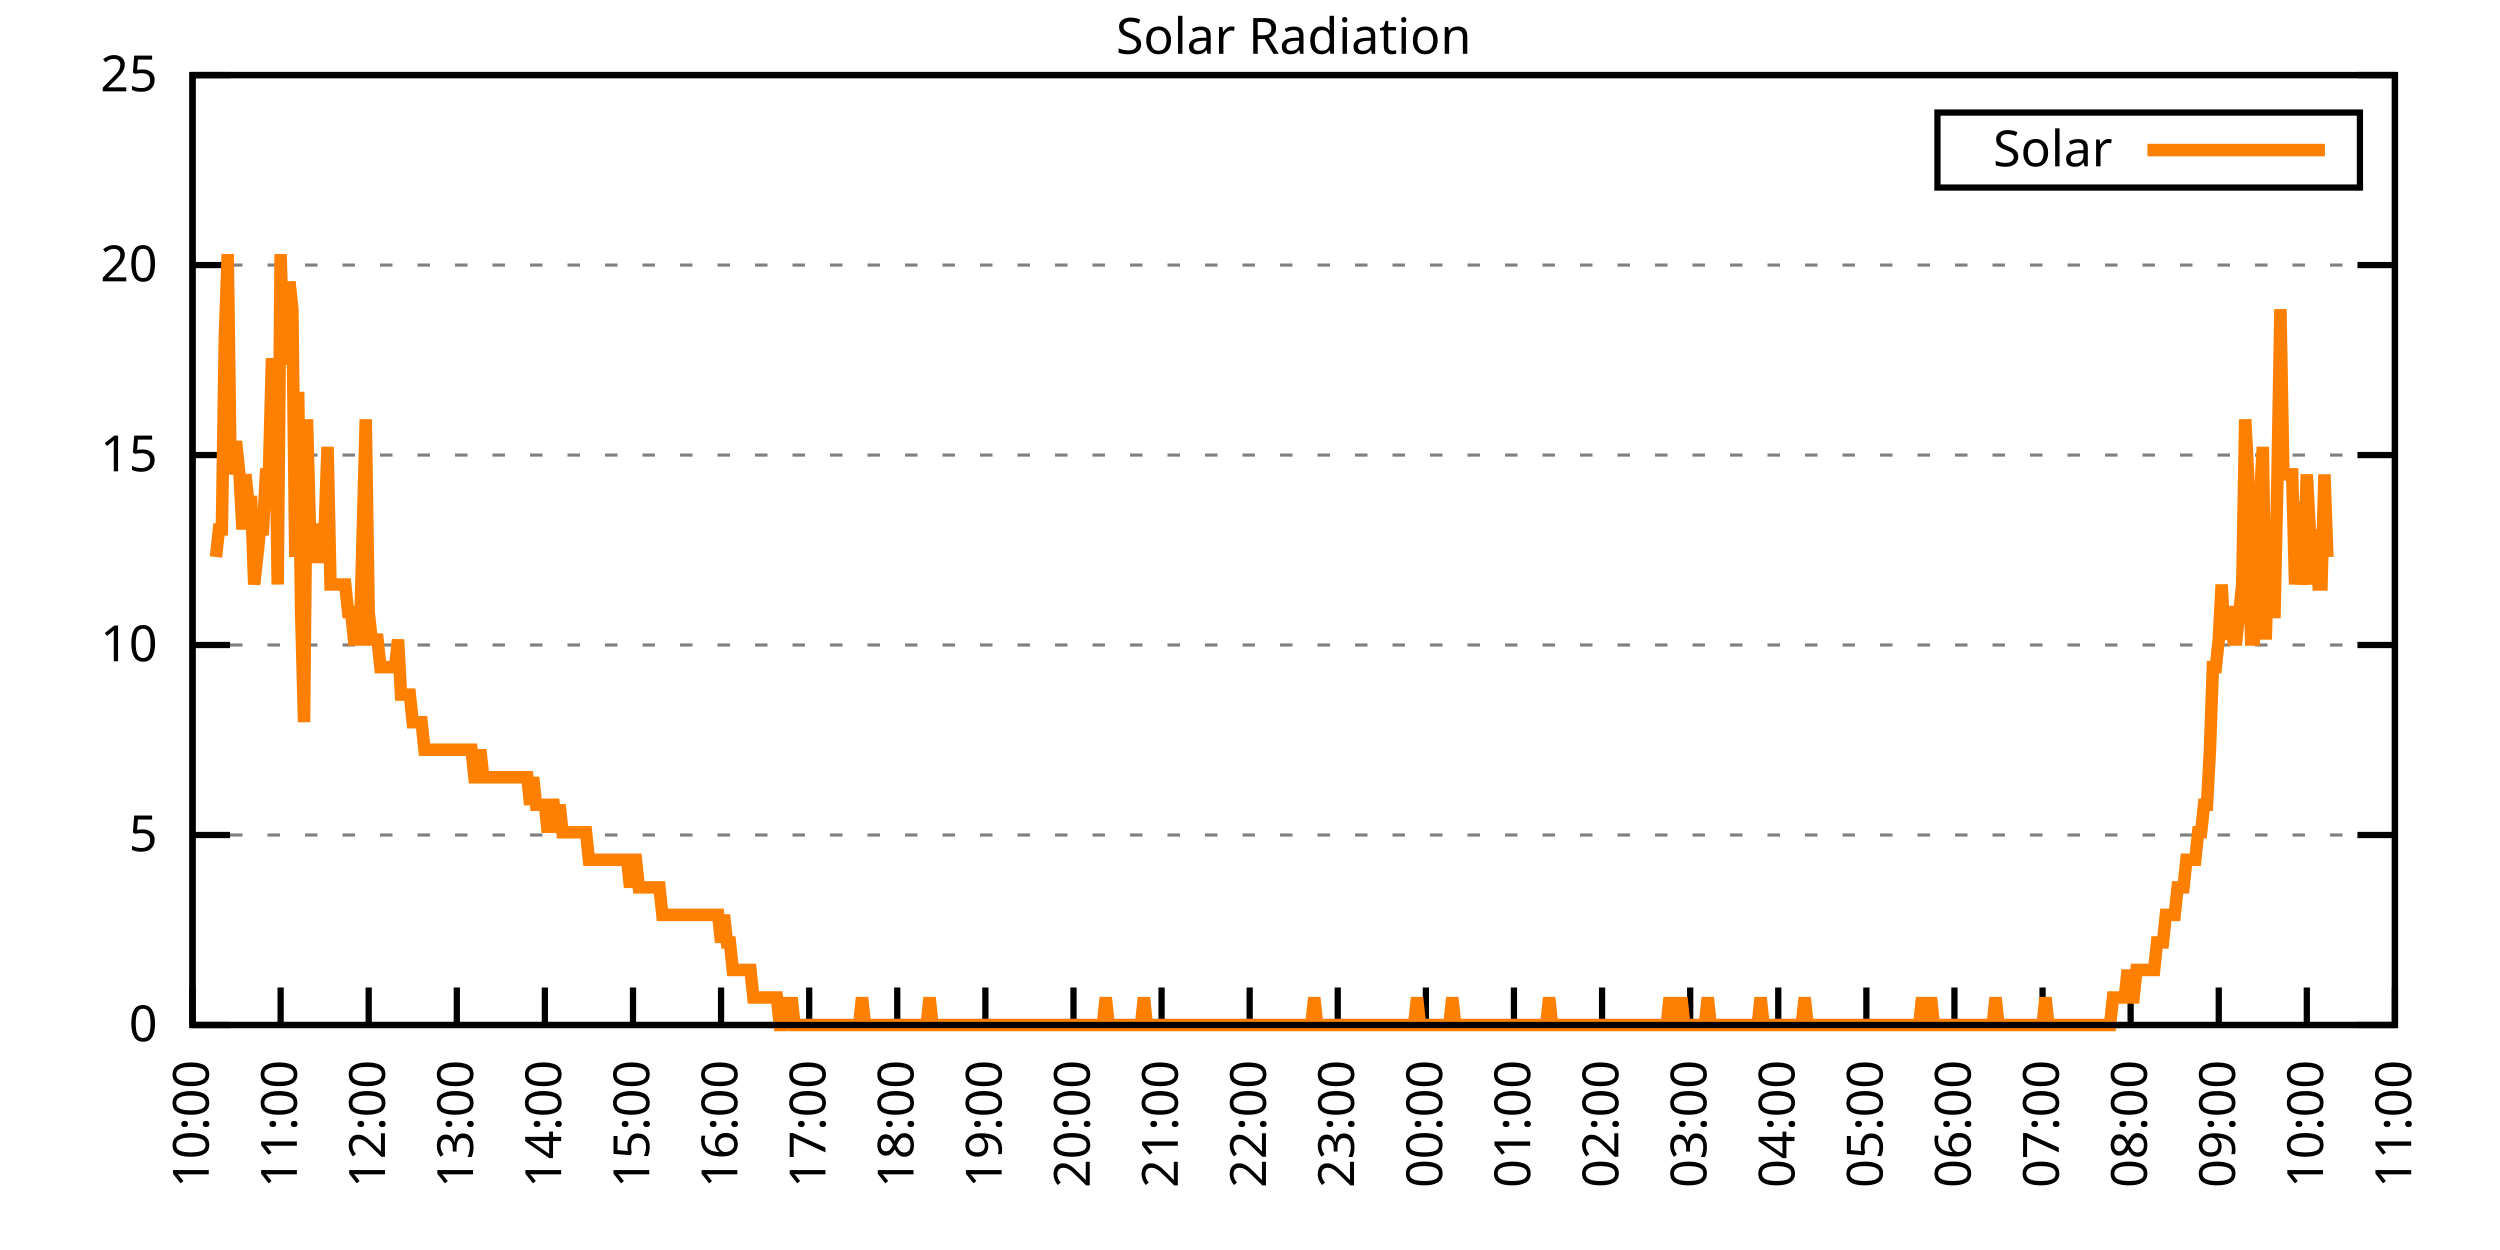
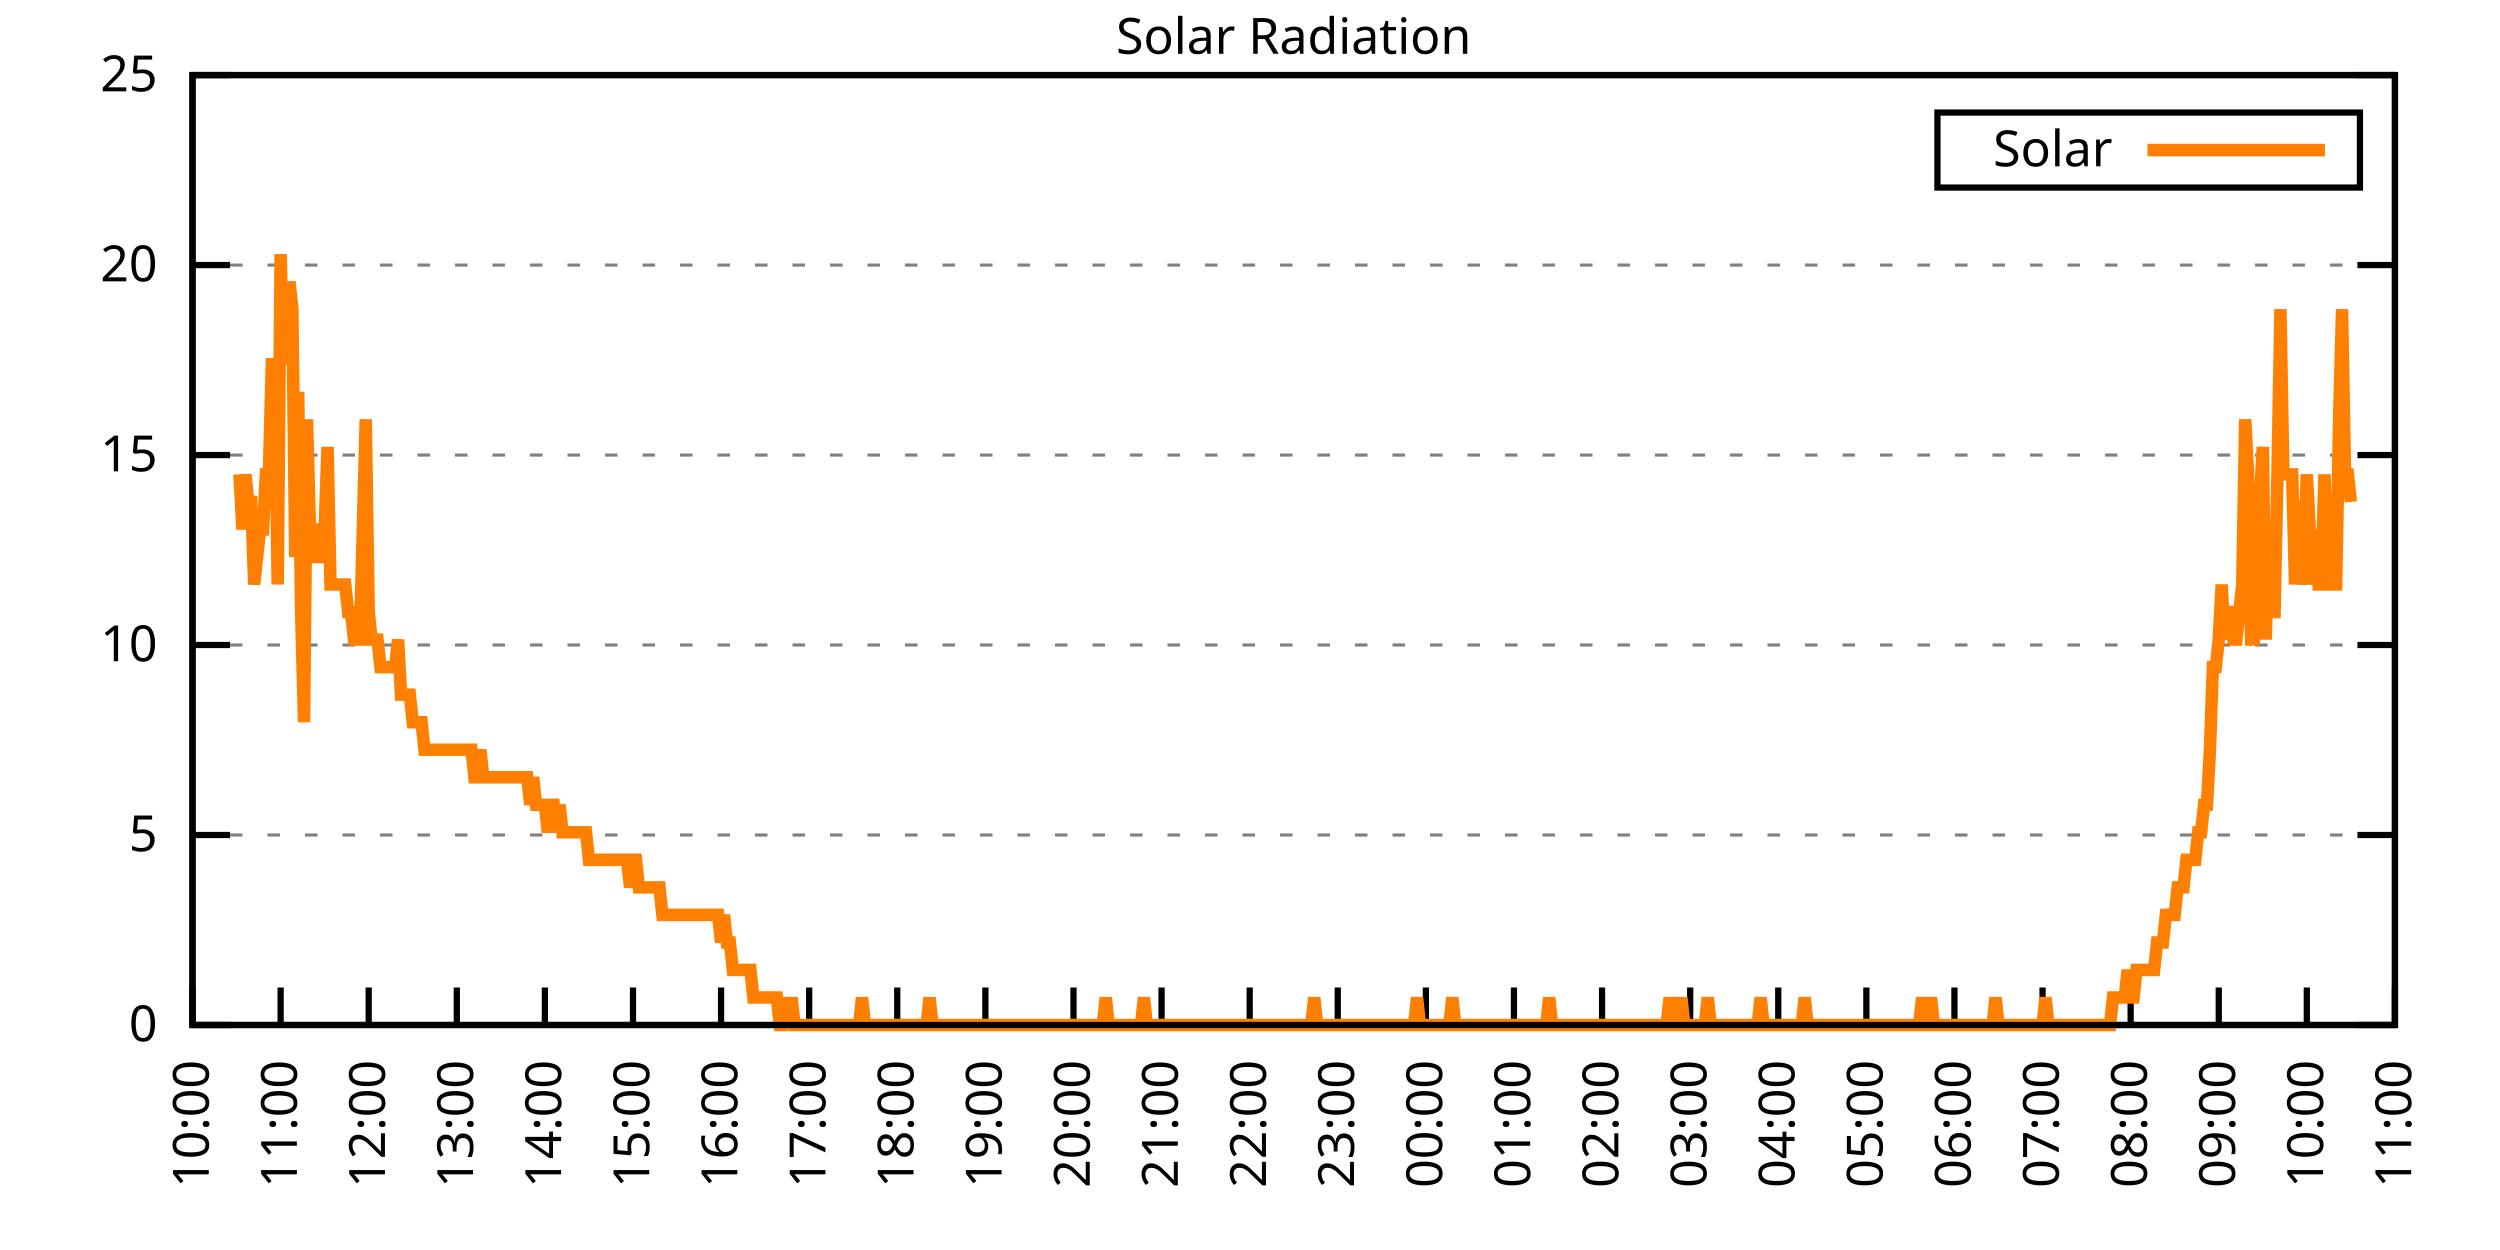
<svg xmlns="http://www.w3.org/2000/svg" xmlns:xlink="http://www.w3.org/1999/xlink" width="400" height="200" viewBox="0 0 400 200">
  <g id="gnuplot_canvas">
    <rect x="0" y="0" width="400" height="200" fill="none" />
    <defs>
      <circle id="gpDot" r="0.5" stroke-width="0.5" stroke="currentColor" />
      <path id="gpPt0" stroke-width="0.333" stroke="currentColor" d="M-1,0 h2 M0,-1 v2" />
      <path id="gpPt1" stroke-width="0.333" stroke="currentColor" d="M-1,-1 L1,1 M1,-1 L-1,1" />
      <path id="gpPt2" stroke-width="0.333" stroke="currentColor" d="M-1,0 L1,0 M0,-1 L0,1 M-1,-1 L1,1 M-1,1 L1,-1" />
      <rect id="gpPt3" stroke-width="0.333" stroke="currentColor" x="-1" y="-1" width="2" height="2" />
      <rect id="gpPt4" stroke-width="0.333" stroke="currentColor" fill="currentColor" x="-1" y="-1" width="2" height="2" />
      <circle id="gpPt5" stroke-width="0.333" stroke="currentColor" cx="0" cy="0" r="1" />
      <use xlink:href="#gpPt5" id="gpPt6" fill="currentColor" stroke="none" />
      <path id="gpPt7" stroke-width="0.333" stroke="currentColor" d="M0,-1.33 L-1.33,0.67 L1.33,0.67 z" />
      <use xlink:href="#gpPt7" id="gpPt8" fill="currentColor" stroke="none" />
      <use xlink:href="#gpPt7" id="gpPt9" stroke="currentColor" transform="rotate(180)" />
      <use xlink:href="#gpPt9" id="gpPt10" fill="currentColor" stroke="none" />
      <use xlink:href="#gpPt3" id="gpPt11" stroke="currentColor" transform="rotate(45)" />
      <use xlink:href="#gpPt11" id="gpPt12" fill="currentColor" stroke="none" />
      <path id="gpPt13" stroke-width="0.333" stroke="currentColor" d="M0,1.330 L1.265,0.411 L0.782,-1.067 L-0.782,-1.076 L-1.265,0.411 z" />
      <use xlink:href="#gpPt13" id="gpPt14" fill="currentColor" stroke="none" />
      <filter id="textbox" filterUnits="objectBoundingBox" x="0" y="0" height="1" width="1">
        <feFlood flood-color="white" flood-opacity="1" result="bgnd" />
        <feComposite in="SourceGraphic" in2="bgnd" operator="atop" />
      </filter>
      <filter id="greybox" filterUnits="objectBoundingBox" x="0" y="0" height="1" width="1">
        <feFlood flood-color="lightgrey" flood-opacity="1" result="grey" />
        <feComposite in="SourceGraphic" in2="grey" operator="atop" />
      </filter>
    </defs>
    <g fill="none" color="white" stroke="currentColor" stroke-width="1.00" stroke-linecap="butt" stroke-linejoin="miter">
</g>
    <g fill="none" color="black" stroke="currentColor" stroke-width="1.00" stroke-linecap="butt" stroke-linejoin="miter">
      <g stroke="none" shape-rendering="crispEdges">
        <polygon fill="rgb(255, 255, 255)" points="30.80,164.00 383.18,164.00 383.18,12.02 30.80,12.02 " />
      </g>
    </g>
    <g fill="none" color="black" stroke="currentColor" stroke-width="1.00" stroke-linecap="butt" stroke-linejoin="miter">
</g>
    <g fill="none" color="black" stroke="black" stroke-width="0.50" stroke-linecap="butt" stroke-linejoin="miter">
</g>
    <g fill="none" color="gray" stroke="currentColor" stroke-width="0.50" stroke-linecap="butt" stroke-linejoin="miter">
      <path stroke="gray" stroke-dasharray="2,4" class="gridline" d="M30.80,164.00 L383.19,164.00  " />
    </g>
    <g fill="none" color="gray" stroke="gray" stroke-width="1.00" stroke-linecap="butt" stroke-linejoin="miter">
</g>
    <g fill="none" color="black" stroke="currentColor" stroke-width="1.00" stroke-linecap="butt" stroke-linejoin="miter">
      <path stroke="black" d="M30.80,164.00 L36.80,164.00 M383.19,164.00 L377.19,164.00  " />
      <g transform="translate(25.20,166.60)" stroke="none" fill="black" font-family="Sans" font-size="8.00" text-anchor="end">
        <text>
          <tspan font-family="Sans"> 0</tspan>
        </text>
      </g>
    </g>
    <g fill="none" color="black" stroke="currentColor" stroke-width="1.00" stroke-linecap="butt" stroke-linejoin="miter">
</g>
    <g fill="none" color="black" stroke="black" stroke-width="0.50" stroke-linecap="butt" stroke-linejoin="miter">
</g>
    <g fill="none" color="gray" stroke="currentColor" stroke-width="0.50" stroke-linecap="butt" stroke-linejoin="miter">
      <path stroke="gray" stroke-dasharray="2,4" class="gridline" d="M30.80,133.60 L383.19,133.60  " />
    </g>
    <g fill="none" color="gray" stroke="gray" stroke-width="1.00" stroke-linecap="butt" stroke-linejoin="miter">
</g>
    <g fill="none" color="black" stroke="currentColor" stroke-width="1.00" stroke-linecap="butt" stroke-linejoin="miter">
      <path stroke="black" d="M30.80,133.60 L36.80,133.60 M383.19,133.60 L377.19,133.60  " />
      <g transform="translate(25.20,136.20)" stroke="none" fill="black" font-family="Sans" font-size="8.00" text-anchor="end">
        <text>
          <tspan font-family="Sans"> 5</tspan>
        </text>
      </g>
    </g>
    <g fill="none" color="black" stroke="currentColor" stroke-width="1.00" stroke-linecap="butt" stroke-linejoin="miter">
</g>
    <g fill="none" color="black" stroke="black" stroke-width="0.50" stroke-linecap="butt" stroke-linejoin="miter">
</g>
    <g fill="none" color="gray" stroke="currentColor" stroke-width="0.50" stroke-linecap="butt" stroke-linejoin="miter">
      <path stroke="gray" stroke-dasharray="2,4" class="gridline" d="M30.80,103.20 L383.19,103.20  " />
    </g>
    <g fill="none" color="gray" stroke="gray" stroke-width="1.00" stroke-linecap="butt" stroke-linejoin="miter">
</g>
    <g fill="none" color="black" stroke="currentColor" stroke-width="1.00" stroke-linecap="butt" stroke-linejoin="miter">
      <path stroke="black" d="M30.80,103.20 L36.80,103.20 M383.19,103.20 L377.19,103.20  " />
      <g transform="translate(25.20,105.80)" stroke="none" fill="black" font-family="Sans" font-size="8.00" text-anchor="end">
        <text>
          <tspan font-family="Sans"> 10</tspan>
        </text>
      </g>
    </g>
    <g fill="none" color="black" stroke="currentColor" stroke-width="1.00" stroke-linecap="butt" stroke-linejoin="miter">
</g>
    <g fill="none" color="black" stroke="black" stroke-width="0.50" stroke-linecap="butt" stroke-linejoin="miter">
</g>
    <g fill="none" color="gray" stroke="currentColor" stroke-width="0.50" stroke-linecap="butt" stroke-linejoin="miter">
      <path stroke="gray" stroke-dasharray="2,4" class="gridline" d="M30.80,72.81 L383.19,72.81  " />
    </g>
    <g fill="none" color="gray" stroke="gray" stroke-width="1.00" stroke-linecap="butt" stroke-linejoin="miter">
</g>
    <g fill="none" color="black" stroke="currentColor" stroke-width="1.00" stroke-linecap="butt" stroke-linejoin="miter">
      <path stroke="black" d="M30.80,72.81 L36.80,72.81 M383.19,72.81 L377.19,72.81  " />
      <g transform="translate(25.20,75.41)" stroke="none" fill="black" font-family="Sans" font-size="8.00" text-anchor="end">
        <text>
          <tspan font-family="Sans"> 15</tspan>
        </text>
      </g>
    </g>
    <g fill="none" color="black" stroke="currentColor" stroke-width="1.00" stroke-linecap="butt" stroke-linejoin="miter">
</g>
    <g fill="none" color="black" stroke="black" stroke-width="0.50" stroke-linecap="butt" stroke-linejoin="miter">
</g>
    <g fill="none" color="gray" stroke="currentColor" stroke-width="0.50" stroke-linecap="butt" stroke-linejoin="miter">
      <path stroke="gray" stroke-dasharray="2,4" class="gridline" d="M30.80,42.41 L383.19,42.41  " />
    </g>
    <g fill="none" color="gray" stroke="gray" stroke-width="1.00" stroke-linecap="butt" stroke-linejoin="miter">
</g>
    <g fill="none" color="black" stroke="currentColor" stroke-width="1.00" stroke-linecap="butt" stroke-linejoin="miter">
      <path stroke="black" d="M30.80,42.41 L36.80,42.41 M383.19,42.41 L377.19,42.41  " />
      <g transform="translate(25.20,45.01)" stroke="none" fill="black" font-family="Sans" font-size="8.00" text-anchor="end">
        <text>
          <tspan font-family="Sans"> 20</tspan>
        </text>
      </g>
    </g>
    <g fill="none" color="black" stroke="currentColor" stroke-width="1.00" stroke-linecap="butt" stroke-linejoin="miter">
</g>
    <g fill="none" color="black" stroke="black" stroke-width="0.50" stroke-linecap="butt" stroke-linejoin="miter">
</g>
    <g fill="none" color="gray" stroke="currentColor" stroke-width="0.50" stroke-linecap="butt" stroke-linejoin="miter">
      <path stroke="gray" stroke-dasharray="2,4" class="gridline" d="M30.80,12.01 L383.19,12.01  " />
    </g>
    <g fill="none" color="gray" stroke="gray" stroke-width="1.00" stroke-linecap="butt" stroke-linejoin="miter">
</g>
    <g fill="none" color="black" stroke="currentColor" stroke-width="1.00" stroke-linecap="butt" stroke-linejoin="miter">
      <path stroke="black" d="M30.80,12.01 L36.80,12.01 M383.19,12.01 L377.19,12.01  " />
      <g transform="translate(25.20,14.61)" stroke="none" fill="black" font-family="Sans" font-size="8.00" text-anchor="end">
        <text>
          <tspan font-family="Sans"> 25</tspan>
        </text>
      </g>
    </g>
    <g fill="none" color="black" stroke="currentColor" stroke-width="1.00" stroke-linecap="butt" stroke-linejoin="miter">
      <path stroke="black" d="M30.80,164.00 L30.80,158.00  " />
      <g transform="translate(33.40,169.60) rotate(270.00)" stroke="none" fill="black" font-family="Sans" font-size="8.00" text-anchor="end">
        <text>
          <tspan font-family="Sans">10:00</tspan>
        </text>
      </g>
    </g>
    <g fill="none" color="black" stroke="currentColor" stroke-width="1.00" stroke-linecap="butt" stroke-linejoin="miter">
      <path stroke="black" d="M44.90,164.00 L44.90,158.00  " />
      <g transform="translate(47.50,169.60) rotate(270.00)" stroke="none" fill="black" font-family="Sans" font-size="8.00" text-anchor="end">
        <text>
          <tspan font-family="Sans">11:00</tspan>
        </text>
      </g>
    </g>
    <g fill="none" color="black" stroke="currentColor" stroke-width="1.00" stroke-linecap="butt" stroke-linejoin="miter">
      <path stroke="black" d="M58.99,164.00 L58.99,158.00  " />
      <g transform="translate(61.59,169.60) rotate(270.00)" stroke="none" fill="black" font-family="Sans" font-size="8.00" text-anchor="end">
        <text>
          <tspan font-family="Sans">12:00</tspan>
        </text>
      </g>
    </g>
    <g fill="none" color="black" stroke="currentColor" stroke-width="1.00" stroke-linecap="butt" stroke-linejoin="miter">
      <path stroke="black" d="M73.09,164.00 L73.09,158.00  " />
      <g transform="translate(75.69,169.60) rotate(270.00)" stroke="none" fill="black" font-family="Sans" font-size="8.00" text-anchor="end">
        <text>
          <tspan font-family="Sans">13:00</tspan>
        </text>
      </g>
    </g>
    <g fill="none" color="black" stroke="currentColor" stroke-width="1.00" stroke-linecap="butt" stroke-linejoin="miter">
      <path stroke="black" d="M87.18,164.00 L87.18,158.00  " />
      <g transform="translate(89.78,169.60) rotate(270.00)" stroke="none" fill="black" font-family="Sans" font-size="8.00" text-anchor="end">
        <text>
          <tspan font-family="Sans">14:00</tspan>
        </text>
      </g>
    </g>
    <g fill="none" color="black" stroke="currentColor" stroke-width="1.00" stroke-linecap="butt" stroke-linejoin="miter">
      <path stroke="black" d="M101.28,164.00 L101.28,158.00  " />
      <g transform="translate(103.88,169.60) rotate(270.00)" stroke="none" fill="black" font-family="Sans" font-size="8.00" text-anchor="end">
        <text>
          <tspan font-family="Sans">15:00</tspan>
        </text>
      </g>
    </g>
    <g fill="none" color="black" stroke="currentColor" stroke-width="1.00" stroke-linecap="butt" stroke-linejoin="miter">
      <path stroke="black" d="M115.37,164.00 L115.37,158.00  " />
      <g transform="translate(117.97,169.60) rotate(270.00)" stroke="none" fill="black" font-family="Sans" font-size="8.00" text-anchor="end">
        <text>
          <tspan font-family="Sans">16:00</tspan>
        </text>
      </g>
    </g>
    <g fill="none" color="black" stroke="currentColor" stroke-width="1.00" stroke-linecap="butt" stroke-linejoin="miter">
      <path stroke="black" d="M129.47,164.00 L129.47,158.00  " />
      <g transform="translate(132.07,169.60) rotate(270.00)" stroke="none" fill="black" font-family="Sans" font-size="8.00" text-anchor="end">
        <text>
          <tspan font-family="Sans">17:00</tspan>
        </text>
      </g>
    </g>
    <g fill="none" color="black" stroke="currentColor" stroke-width="1.00" stroke-linecap="butt" stroke-linejoin="miter">
      <path stroke="black" d="M143.56,164.00 L143.56,158.00  " />
      <g transform="translate(146.16,169.60) rotate(270.00)" stroke="none" fill="black" font-family="Sans" font-size="8.00" text-anchor="end">
        <text>
          <tspan font-family="Sans">18:00</tspan>
        </text>
      </g>
    </g>
    <g fill="none" color="black" stroke="currentColor" stroke-width="1.00" stroke-linecap="butt" stroke-linejoin="miter">
      <path stroke="black" d="M157.66,164.00 L157.66,158.00  " />
      <g transform="translate(160.26,169.60) rotate(270.00)" stroke="none" fill="black" font-family="Sans" font-size="8.00" text-anchor="end">
        <text>
          <tspan font-family="Sans">19:00</tspan>
        </text>
      </g>
    </g>
    <g fill="none" color="black" stroke="currentColor" stroke-width="1.00" stroke-linecap="butt" stroke-linejoin="miter">
      <path stroke="black" d="M171.76,164.00 L171.76,158.00  " />
      <g transform="translate(174.36,169.60) rotate(270.00)" stroke="none" fill="black" font-family="Sans" font-size="8.00" text-anchor="end">
        <text>
          <tspan font-family="Sans">20:00</tspan>
        </text>
      </g>
    </g>
    <g fill="none" color="black" stroke="currentColor" stroke-width="1.00" stroke-linecap="butt" stroke-linejoin="miter">
      <path stroke="black" d="M185.85,164.00 L185.85,158.00  " />
      <g transform="translate(188.45,169.60) rotate(270.00)" stroke="none" fill="black" font-family="Sans" font-size="8.00" text-anchor="end">
        <text>
          <tspan font-family="Sans">21:00</tspan>
        </text>
      </g>
    </g>
    <g fill="none" color="black" stroke="currentColor" stroke-width="1.00" stroke-linecap="butt" stroke-linejoin="miter">
      <path stroke="black" d="M199.95,164.00 L199.95,158.00  " />
      <g transform="translate(202.55,169.60) rotate(270.00)" stroke="none" fill="black" font-family="Sans" font-size="8.00" text-anchor="end">
        <text>
          <tspan font-family="Sans">22:00</tspan>
        </text>
      </g>
    </g>
    <g fill="none" color="black" stroke="currentColor" stroke-width="1.00" stroke-linecap="butt" stroke-linejoin="miter">
      <path stroke="black" d="M214.04,164.00 L214.04,158.00  " />
      <g transform="translate(216.64,169.60) rotate(270.00)" stroke="none" fill="black" font-family="Sans" font-size="8.00" text-anchor="end">
        <text>
          <tspan font-family="Sans">23:00</tspan>
        </text>
      </g>
    </g>
    <g fill="none" color="black" stroke="currentColor" stroke-width="1.00" stroke-linecap="butt" stroke-linejoin="miter">
      <path stroke="black" d="M228.14,164.00 L228.14,158.00  " />
      <g transform="translate(230.74,169.60) rotate(270.00)" stroke="none" fill="black" font-family="Sans" font-size="8.00" text-anchor="end">
        <text>
          <tspan font-family="Sans">00:00</tspan>
        </text>
      </g>
    </g>
    <g fill="none" color="black" stroke="currentColor" stroke-width="1.00" stroke-linecap="butt" stroke-linejoin="miter">
      <path stroke="black" d="M242.23,164.00 L242.23,158.00  " />
      <g transform="translate(244.83,169.60) rotate(270.00)" stroke="none" fill="black" font-family="Sans" font-size="8.00" text-anchor="end">
        <text>
          <tspan font-family="Sans">01:00</tspan>
        </text>
      </g>
    </g>
    <g fill="none" color="black" stroke="currentColor" stroke-width="1.00" stroke-linecap="butt" stroke-linejoin="miter">
      <path stroke="black" d="M256.33,164.00 L256.33,158.00  " />
      <g transform="translate(258.93,169.60) rotate(270.00)" stroke="none" fill="black" font-family="Sans" font-size="8.00" text-anchor="end">
        <text>
          <tspan font-family="Sans">02:00</tspan>
        </text>
      </g>
    </g>
    <g fill="none" color="black" stroke="currentColor" stroke-width="1.00" stroke-linecap="butt" stroke-linejoin="miter">
      <path stroke="black" d="M270.43,164.00 L270.43,158.00  " />
      <g transform="translate(273.03,169.60) rotate(270.00)" stroke="none" fill="black" font-family="Sans" font-size="8.00" text-anchor="end">
        <text>
          <tspan font-family="Sans">03:00</tspan>
        </text>
      </g>
    </g>
    <g fill="none" color="black" stroke="currentColor" stroke-width="1.00" stroke-linecap="butt" stroke-linejoin="miter">
      <path stroke="black" d="M284.52,164.00 L284.52,158.00  " />
      <g transform="translate(287.12,169.60) rotate(270.00)" stroke="none" fill="black" font-family="Sans" font-size="8.00" text-anchor="end">
        <text>
          <tspan font-family="Sans">04:00</tspan>
        </text>
      </g>
    </g>
    <g fill="none" color="black" stroke="currentColor" stroke-width="1.00" stroke-linecap="butt" stroke-linejoin="miter">
      <path stroke="black" d="M298.62,164.00 L298.62,158.00  " />
      <g transform="translate(301.22,169.60) rotate(270.00)" stroke="none" fill="black" font-family="Sans" font-size="8.00" text-anchor="end">
        <text>
          <tspan font-family="Sans">05:00</tspan>
        </text>
      </g>
    </g>
    <g fill="none" color="black" stroke="currentColor" stroke-width="1.00" stroke-linecap="butt" stroke-linejoin="miter">
      <path stroke="black" d="M312.71,164.00 L312.71,158.00  " />
      <g transform="translate(315.31,169.60) rotate(270.00)" stroke="none" fill="black" font-family="Sans" font-size="8.00" text-anchor="end">
        <text>
          <tspan font-family="Sans">06:00</tspan>
        </text>
      </g>
    </g>
    <g fill="none" color="black" stroke="currentColor" stroke-width="1.00" stroke-linecap="butt" stroke-linejoin="miter">
      <path stroke="black" d="M326.81,164.00 L326.81,158.00  " />
      <g transform="translate(329.41,169.60) rotate(270.00)" stroke="none" fill="black" font-family="Sans" font-size="8.00" text-anchor="end">
        <text>
          <tspan font-family="Sans">07:00</tspan>
        </text>
      </g>
    </g>
    <g fill="none" color="black" stroke="currentColor" stroke-width="1.00" stroke-linecap="butt" stroke-linejoin="miter">
      <path stroke="black" d="M340.90,164.00 L340.90,158.00  " />
      <g transform="translate(343.50,169.60) rotate(270.00)" stroke="none" fill="black" font-family="Sans" font-size="8.00" text-anchor="end">
        <text>
          <tspan font-family="Sans">08:00</tspan>
        </text>
      </g>
    </g>
    <g fill="none" color="black" stroke="currentColor" stroke-width="1.00" stroke-linecap="butt" stroke-linejoin="miter">
      <path stroke="black" d="M355.00,164.00 L355.00,158.00  " />
      <g transform="translate(357.60,169.60) rotate(270.00)" stroke="none" fill="black" font-family="Sans" font-size="8.00" text-anchor="end">
        <text>
          <tspan font-family="Sans">09:00</tspan>
        </text>
      </g>
    </g>
    <g fill="none" color="black" stroke="currentColor" stroke-width="1.00" stroke-linecap="butt" stroke-linejoin="miter">
      <path stroke="black" d="M369.09,164.00 L369.09,158.00  " />
      <g transform="translate(371.69,169.60) rotate(270.00)" stroke="none" fill="black" font-family="Sans" font-size="8.00" text-anchor="end">
        <text>
          <tspan font-family="Sans">10:00</tspan>
        </text>
      </g>
    </g>
    <g fill="none" color="black" stroke="currentColor" stroke-width="1.00" stroke-linecap="butt" stroke-linejoin="miter">
      <path stroke="black" d="M383.19,164.00 L383.19,158.00  " />
      <g transform="translate(385.79,169.60) rotate(270.00)" stroke="none" fill="black" font-family="Sans" font-size="8.00" text-anchor="end">
        <text>
          <tspan font-family="Sans">11:00</tspan>
        </text>
      </g>
    </g>
    <g fill="none" color="black" stroke="currentColor" stroke-width="1.00" stroke-linecap="butt" stroke-linejoin="miter">
</g>
    <g fill="none" color="black" stroke="currentColor" stroke-width="1.00" stroke-linecap="butt" stroke-linejoin="miter">
      <path stroke="black" d="M30.80,12.01 L30.80,164.00 L383.19,164.00 L383.19,12.01 L30.80,12.01 Z  " />
    </g>
    <g fill="none" color="black" stroke="currentColor" stroke-width="1.00" stroke-linecap="butt" stroke-linejoin="miter">
</g>
    <g fill="none" color="black" stroke="currentColor" stroke-width="1.00" stroke-linecap="butt" stroke-linejoin="miter">
      <path stroke="black" d="M309.99,30.01 L309.99,18.01 L377.59,18.01 L377.59,30.01 L309.99,30.01 Z  " />
    </g>
    <g id="Solar_Radiation_plot_1">
      <g fill="none" color="white" stroke="black" stroke-width="2.00" stroke-linecap="butt" stroke-linejoin="miter">
</g>
      <g fill="none" color="black" stroke="currentColor" stroke-width="2.00" stroke-linecap="butt" stroke-linejoin="miter">
        <g transform="translate(337.99,26.61)" stroke="none" fill="black" font-family="Sans" font-size="8.00" text-anchor="end">
          <text>
            <tspan font-family="Sans">Solar</tspan>
          </text>
        </g>
      </g>
      <g fill="none" color="black" stroke="currentColor" stroke-width="2.00" stroke-linecap="butt" stroke-linejoin="miter">
-         <path stroke="rgb(255, 127,   0)" d="M343.59,24.01 L371.99,24.01 M34.56,89.12 L35.03,84.71 L35.50,84.71 L35.97,53.88 L36.44,40.66 L36.91,75.90   L37.38,71.50 L37.85,71.50 L38.32,75.90 L38.79,84.71 L39.26,75.90 L39.73,80.31 L40.20,80.31 L40.67,93.52   L41.14,89.12 L41.61,84.71 L42.08,84.71 L42.55,75.90 L43.02,75.90 L43.49,58.28 L43.96,58.28 L44.43,93.52   L44.90,40.66 L45.37,58.28 L45.84,53.88 L46.31,45.07 L46.78,49.47 L47.24,89.12 L47.71,62.69 L48.18,97.93   L48.65,115.55 L49.12,67.09 L49.59,84.71 L50.06,84.71 L50.53,89.12 L51.00,89.12 L51.47,84.71 L51.94,84.71   L52.41,71.50 L52.88,93.52 L53.35,93.52 L53.82,93.52 L54.29,93.52 L54.76,93.52 L55.23,93.52 L55.70,97.93   L56.17,97.93 L56.64,102.33 L57.11,102.33 L57.58,102.33 L58.05,84.71 L58.52,67.09 L58.99,97.93 L59.46,102.33   L59.93,102.33 L60.40,102.33 L60.87,106.74 L61.34,106.74 L61.81,106.74 L62.28,106.74 L62.75,106.74 L63.22,106.74   L63.69,102.33 L64.16,111.14 L64.63,111.14 L65.10,111.14 L65.57,111.14 L66.04,115.55 L66.51,115.55 L66.98,115.55   L67.45,115.55 L67.92,119.95 L68.39,119.95 L68.86,119.95 L69.33,119.95 L69.80,119.95 L70.27,119.95 L70.74,119.95   L71.21,119.95 L71.68,119.95 L72.15,119.95 L72.62,119.95 L73.09,119.95 L73.56,119.95 L74.03,119.95 L74.50,119.95   L74.97,119.95 L75.44,119.95 L75.91,124.36 L76.38,124.36 L76.85,119.95 L77.32,124.36 L77.79,124.36 L78.26,124.36   L78.73,124.36 L79.19,124.36 L79.66,124.36 L80.13,124.36 L80.60,124.36 L81.07,124.36 L81.54,124.36 L82.01,124.36   L82.48,124.36 L82.95,124.36 L83.42,124.36 L83.89,124.36 L84.36,124.36 L84.83,128.76 L85.30,124.36 L85.77,128.76   L86.24,128.76 L86.71,128.76 L87.18,128.76 L87.65,133.17 L88.12,128.76 L88.59,128.76 L89.06,133.17 L89.53,128.76   L90.00,133.17 L90.47,133.17 L90.94,133.17 L91.41,133.17 L91.88,133.17 L92.35,133.17 L92.82,133.17 L93.29,133.17   L93.76,133.17 L94.23,137.57 L94.70,137.57 L95.17,137.57 L95.64,137.57 L96.11,137.57 L96.58,137.57 L97.05,137.57   L97.52,137.57 L97.99,137.57 L98.46,137.57 L98.93,137.57 L99.40,137.57 L99.87,137.57 L100.34,137.57 L100.81,141.98   L101.28,137.57 L101.75,137.57 L102.22,141.98 L102.69,141.98 L103.16,141.98 L103.63,141.98 L104.10,141.98 L104.57,141.98   L105.04,141.98 L105.51,141.98 L105.98,146.38 L106.45,146.38 L106.92,146.38 L107.39,146.38 L107.86,146.38 L108.33,146.38   L108.80,146.38 L109.27,146.38 L109.74,146.38 L110.21,146.38 L110.68,146.38 L111.14,146.38 L111.61,146.38 L112.08,146.38   L112.55,146.38 L113.02,146.38 L113.49,146.38 L113.96,146.38 L114.43,146.38 L114.90,146.38 L115.37,150.79 L115.84,146.38   L116.31,150.79 L116.78,150.79 L117.25,155.19 L117.72,155.19 L118.19,155.19 L118.66,155.19 L119.13,155.19 L119.60,155.19   L120.07,155.19 L120.54,159.60 L121.01,159.60 L121.48,159.60 L121.95,159.60 L122.42,159.60 L122.89,159.60 L123.36,159.60   L123.83,159.60 L124.30,159.60 L124.77,164.00 L125.24,164.00 L125.71,159.60 L126.18,164.00 L126.65,159.60 L127.12,164.00   L127.59,164.00 L128.06,164.00 L128.53,164.00 L129.00,164.00 L129.47,164.00 L129.94,164.00 L130.41,164.00 L130.88,164.00   L131.35,164.00 L131.82,164.00 L132.29,164.00 L132.76,164.00 L133.23,164.00 L133.70,164.00 L134.17,164.00 L134.64,164.00   L135.11,164.00 L135.58,164.00 L136.05,164.00 L136.52,164.00 L136.99,164.00 L137.46,164.00 L137.93,159.60 L138.40,164.00   L138.87,164.00 L139.34,164.00 L139.81,164.00 L140.28,164.00 L140.75,164.00 L141.22,164.00 L141.69,164.00 L142.16,164.00   L142.63,164.00 L143.09,164.00 L143.56,164.00 L144.03,164.00 L144.50,164.00 L144.97,164.00 L145.44,164.00 L145.91,164.00   L146.38,164.00 L146.85,164.00 L147.32,164.00 L147.79,164.00 L148.26,164.00 L148.73,159.60 L149.20,164.00 L149.67,164.00   L150.14,164.00 L150.61,164.00 L151.08,164.00 L151.55,164.00 L152.02,164.00 L152.49,164.00 L153.43,164.00 L153.90,164.00   L154.37,164.00 L154.84,164.00 L155.31,164.00 L155.78,164.00 L156.25,164.00 L156.72,164.00 L157.19,164.00 L157.66,164.00   L158.13,164.00 L158.60,164.00 L159.07,164.00 L159.54,164.00 L160.01,164.00 L160.48,164.00 L160.95,164.00 L161.42,164.00   L161.89,164.00 L162.36,164.00 L162.83,164.00 L163.30,164.00 L163.77,164.00 L164.24,164.00 L164.71,164.00 L165.18,164.00   L165.65,164.00 L166.12,164.00 L166.59,164.00 L167.06,164.00 L167.53,164.00 L168.00,164.00 L168.47,164.00 L168.94,164.00   L169.41,164.00 L169.88,164.00 L170.35,164.00 L170.82,164.00 L171.29,164.00 L171.76,164.00 L172.23,164.00 L172.70,164.00   L173.17,164.00 L173.64,164.00 L174.11,164.00 L174.58,164.00 L175.04,164.00 L175.51,164.00 L175.98,164.00 L176.45,164.00   L176.92,159.60 L177.39,164.00 L177.86,164.00 L178.33,164.00 L178.80,164.00 L179.27,164.00 L179.74,164.00 L180.21,164.00   L180.68,164.00 L181.15,164.00 L181.62,164.00 L182.09,164.00 L182.56,164.00 L183.03,159.60 L183.50,164.00 L183.97,164.00   L184.44,164.00 L184.91,164.00 L185.38,164.00 L185.85,164.00 L186.32,164.00 L186.79,164.00 L187.26,164.00 L187.73,164.00   L188.20,164.00 L188.67,164.00 L189.14,164.00 L189.61,164.00 L190.08,164.00 L190.55,164.00 L191.02,164.00 L191.49,164.00   L191.96,164.00 L192.43,164.00 L192.90,164.00 L193.37,164.00 L193.84,164.00 L194.31,164.00 L194.78,164.00 L195.25,164.00   L195.72,164.00 L196.19,164.00 L196.66,164.00 L197.13,164.00 L197.60,164.00 L198.07,164.00 L198.54,164.00 L199.01,164.00   L199.48,164.00 L199.95,164.00 L200.42,164.00 L200.89,164.00 L201.36,164.00 L201.83,164.00 L202.30,164.00 L202.77,164.00   L203.24,164.00 L203.71,164.00 L204.18,164.00 L204.65,164.00 L205.12,164.00 L205.59,164.00 L206.06,164.00 L206.53,164.00   L207.00,164.00 L207.46,164.00 L207.93,164.00 L208.40,164.00 L208.87,164.00 L209.34,164.00 L209.81,164.00 L210.28,159.60   L210.75,164.00 L211.22,164.00 L211.69,164.00 L212.16,164.00 L212.63,164.00 L213.10,164.00 L213.57,164.00 L214.04,164.00   L214.51,164.00 L214.98,164.00 L215.45,164.00 L215.92,164.00 L216.39,164.00 L216.86,164.00 L217.33,164.00 L217.80,164.00   L218.27,164.00 L218.74,164.00 L219.21,164.00 L219.68,164.00 L220.15,164.00 L220.62,164.00 L221.09,164.00 L221.56,164.00   L222.03,164.00 L222.50,164.00 L222.97,164.00 L223.44,164.00 L223.91,164.00 L224.38,164.00 L224.85,164.00 L225.32,164.00   L225.79,164.00 L226.26,164.00 L226.73,159.60 L227.20,164.00 L227.67,164.00 L228.14,164.00 L228.61,164.00 L229.08,164.00   L229.55,164.00 L230.02,164.00 L230.49,164.00 L230.96,164.00 L231.43,164.00 L231.90,164.00 L232.37,159.60 L232.84,164.00   L233.31,164.00 L233.78,164.00 L234.25,164.00 L234.72,164.00 L235.19,164.00 L235.66,164.00 L236.13,164.00 L236.60,164.00   L237.07,164.00 L237.54,164.00 L238.01,164.00 L238.48,164.00 L238.95,164.00 L239.41,164.00 L239.88,164.00 L240.35,164.00   L240.82,164.00 L241.29,164.00 L241.76,164.00 L242.23,164.00 L242.70,164.00 L243.17,164.00 L243.64,164.00 L244.11,164.00   L244.58,164.00 L245.05,164.00 L245.52,164.00 L245.99,164.00 L246.46,164.00 L246.93,164.00 L247.40,164.00 L247.87,159.60   L248.34,164.00 L248.81,164.00 L249.28,164.00 L249.75,164.00 L250.22,164.00 L250.69,164.00 L251.16,164.00 L251.63,164.00   L252.10,164.00 L252.57,164.00 L253.04,164.00 L253.51,164.00 L253.98,164.00 L254.45,164.00 L254.92,164.00 L255.39,164.00   L255.86,164.00 L256.33,164.00 L256.80,164.00 L257.27,164.00 L257.74,164.00 L258.21,164.00 L258.68,164.00 L259.15,164.00   L259.62,164.00 L260.09,164.00 L260.56,164.00 L261.03,164.00 L261.50,164.00 L261.97,164.00 L262.44,164.00 L262.91,164.00   L263.38,164.00 L263.85,164.00 L264.32,164.00 L264.79,164.00 L265.26,164.00 L265.73,164.00 L266.20,164.00 L266.67,164.00   L267.14,159.60 L267.61,164.00 L268.08,164.00 L268.55,164.00 L269.02,159.60 L269.49,164.00 L269.96,164.00 L270.43,164.00   L270.90,164.00 L271.36,164.00 L271.83,164.00 L272.30,164.00 L272.77,164.00 L273.24,159.60 L273.71,164.00 L274.18,164.00   L274.65,164.00 L275.12,164.00 L275.59,164.00 L276.06,164.00 L276.53,164.00 L277.00,164.00 L277.47,164.00 L277.94,164.00   L278.41,164.00 L278.88,164.00 L279.35,164.00 L279.82,164.00 L280.29,164.00 L280.76,164.00 L281.23,164.00 L281.70,159.60   L282.17,164.00 L282.64,164.00 L283.11,164.00 L283.58,164.00 L284.05,164.00 L284.52,164.00 L284.99,164.00 L285.46,164.00   L285.93,164.00 L286.40,164.00 L286.87,164.00 L287.34,164.00 L287.81,164.00 L288.28,164.00 L288.75,159.60 L289.22,164.00   L289.69,164.00 L290.16,164.00 L290.63,164.00 L291.10,164.00 L291.57,164.00 L292.04,164.00 L292.51,164.00 L292.98,164.00   L293.45,164.00 L293.92,164.00 L294.39,164.00 L294.86,164.00 L295.33,164.00 L295.80,164.00 L296.27,164.00 L296.74,164.00   L297.21,164.00 L297.68,164.00 L298.15,164.00 L298.62,164.00 L299.09,164.00 L299.56,164.00 L300.03,164.00 L300.50,164.00   L300.97,164.00 L301.44,164.00 L301.91,164.00 L302.38,164.00 L302.85,164.00 L303.31,164.00 L303.78,164.00 L304.25,164.00   L304.72,164.00 L305.19,164.00 L305.66,164.00 L306.13,164.00 L306.60,164.00 L307.07,164.00 L307.54,159.60 L308.01,164.00   L308.48,164.00 L308.95,159.60 L309.42,164.00 L309.89,164.00 L310.36,164.00 L310.83,164.00 L311.30,164.00 L311.77,164.00   L312.24,164.00 L312.71,164.00 L313.18,164.00 L313.65,164.00 L314.12,164.00 L314.59,164.00 L315.06,164.00 L315.53,164.00   L316.00,164.00 L316.47,164.00 L316.94,164.00 L317.41,164.00 L317.88,164.00 L318.35,164.00 L318.82,164.00 L319.29,159.60   L319.76,164.00 L320.23,164.00 L320.70,164.00 L321.17,164.00 L321.64,164.00 L322.11,164.00 L322.58,164.00 L323.05,164.00   L323.52,164.00 L323.99,164.00 L324.46,164.00 L324.93,164.00 L325.40,164.00 L325.87,164.00 L326.34,164.00 L326.81,164.00   L327.28,159.60 L327.75,164.00 L328.22,164.00 L328.69,164.00 L329.16,164.00 L329.63,164.00 L330.10,164.00 L330.57,164.00   L331.04,164.00 L331.51,164.00 L331.98,164.00 L332.45,164.00 L332.92,164.00 L333.39,164.00 L333.86,164.00 L334.33,164.00   L334.80,164.00 L335.26,164.00 L335.73,164.00 L336.20,164.00 L336.67,164.00 L337.14,164.00 L337.61,164.00 L338.08,159.60   L338.55,159.60 L339.02,159.60 L339.49,159.60 L339.96,159.60 L340.43,155.19 L340.90,159.60 L341.37,159.60 L341.84,155.19   L342.31,155.19 L342.78,155.19 L343.25,155.19 L343.72,155.19 L344.19,155.19 L344.66,155.19 L345.13,150.79 L345.60,150.79   L346.07,150.79 L346.54,146.38 L347.01,146.38 L347.48,146.38 L347.95,146.38 L348.42,141.98 L348.89,141.98 L349.36,141.98   L349.83,137.57 L350.30,137.57 L350.77,137.57 L351.24,137.57 L351.71,133.17 L352.18,133.17 L352.65,128.76 L353.12,128.76   L353.59,119.95 L354.06,106.74 L354.53,106.74 L355.00,102.33 L355.47,93.52 L355.94,102.33 L356.41,97.93 L356.88,97.93   L357.35,102.33 L357.82,102.33 L358.29,97.93 L358.76,93.52 L359.23,67.09 L359.70,75.90 L360.17,102.33 L360.64,102.33   L361.11,97.93 L361.58,80.31 L362.05,71.50 L362.52,102.33 L362.99,84.71 L363.46,97.93 L363.93,97.93 L364.40,75.90   L364.87,49.47 L365.34,75.90 L365.81,75.90 L366.28,75.90 L366.75,75.90 L367.21,93.52 L367.68,80.31 L368.15,93.52   L368.62,89.12 L369.09,75.90 L369.56,84.71 L370.03,93.52 L370.50,84.71 L370.97,93.52 L371.44,93.52 L371.91,75.90   L372.38,89.12  " />
+         <path stroke="rgb(255, 127,   0)" d="M343.59,24.01 L371.99,24.01 M38.32,75.90 L38.79,84.71 L39.26,75.90 L39.73,80.31 L40.20,80.31 L40.67,93.52   L41.14,89.12 L41.61,84.71 L42.08,84.71 L42.55,75.90 L43.02,75.90 L43.49,58.28 L43.96,58.28 L44.43,93.52   L44.90,40.66 L45.37,58.28 L45.84,53.88 L46.31,45.07 L46.78,49.47 L47.24,89.12 L47.71,62.69 L48.18,97.93   L48.65,115.55 L49.12,67.09 L49.59,84.71 L50.06,84.71 L50.53,89.12 L51.00,89.12 L51.47,84.71 L51.94,84.71   L52.41,71.50 L52.88,93.52 L53.35,93.52 L53.82,93.52 L54.29,93.52 L54.76,93.52 L55.23,93.52 L55.70,97.93   L56.17,97.93 L56.64,102.33 L57.11,102.33 L57.58,102.33 L58.05,84.71 L58.52,67.09 L58.99,97.93 L59.46,102.33   L59.93,102.33 L60.40,102.33 L60.87,106.74 L61.34,106.74 L61.81,106.74 L62.28,106.74 L62.75,106.74 L63.22,106.74   L63.69,102.33 L64.16,111.14 L64.63,111.14 L65.10,111.14 L65.57,111.14 L66.04,115.55 L66.51,115.55 L66.98,115.55   L67.45,115.55 L67.92,119.95 L68.39,119.95 L68.86,119.95 L69.33,119.95 L69.80,119.95 L70.27,119.95 L70.74,119.95   L71.21,119.95 L71.68,119.95 L72.15,119.95 L72.62,119.95 L73.09,119.95 L73.56,119.95 L74.03,119.95 L74.50,119.95   L74.97,119.95 L75.44,119.95 L75.91,124.36 L76.38,124.36 L76.85,119.95 L77.32,124.36 L77.79,124.36 L78.26,124.36   L78.73,124.36 L79.19,124.36 L79.66,124.36 L80.13,124.36 L80.60,124.36 L81.07,124.36 L81.54,124.36 L82.01,124.36   L82.48,124.36 L82.95,124.36 L83.42,124.36 L83.89,124.36 L84.36,124.36 L84.83,128.76 L85.30,124.36 L85.77,128.76   L86.24,128.76 L86.71,128.76 L87.18,128.76 L87.65,133.17 L88.12,128.76 L88.59,128.76 L89.06,133.17 L89.53,128.76   L90.00,133.17 L90.47,133.17 L90.94,133.17 L91.41,133.17 L91.88,133.17 L92.35,133.17 L92.82,133.17 L93.29,133.17   L93.76,133.17 L94.23,137.57 L94.70,137.57 L95.17,137.57 L95.64,137.57 L96.11,137.57 L96.58,137.57 L97.05,137.57   L97.52,137.57 L97.99,137.57 L98.46,137.57 L98.93,137.57 L99.40,137.57 L99.87,137.57 L100.34,137.57 L100.81,141.98   L101.28,137.57 L101.75,137.57 L102.22,141.98 L102.69,141.98 L103.16,141.98 L103.63,141.98 L104.10,141.98 L104.57,141.98   L105.04,141.98 L105.51,141.98 L105.98,146.38 L106.45,146.38 L106.92,146.38 L107.39,146.38 L107.86,146.38 L108.33,146.38   L108.80,146.38 L109.27,146.38 L109.74,146.38 L110.21,146.38 L110.68,146.38 L111.14,146.38 L111.61,146.38 L112.08,146.38   L112.55,146.38 L113.02,146.38 L113.49,146.38 L113.96,146.38 L114.43,146.38 L114.90,146.38 L115.37,150.79 L115.84,146.38   L116.31,150.79 L116.78,150.79 L117.25,155.19 L117.72,155.19 L118.19,155.19 L118.66,155.19 L119.13,155.19 L119.60,155.19   L120.07,155.19 L120.54,159.60 L121.01,159.60 L121.48,159.60 L121.95,159.60 L122.42,159.60 L122.89,159.60 L123.36,159.60   L123.83,159.60 L124.30,159.60 L124.77,164.00 L125.24,164.00 L125.71,159.60 L126.18,164.00 L126.65,159.60 L127.12,164.00   L127.59,164.00 L128.06,164.00 L128.53,164.00 L129.00,164.00 L129.47,164.00 L129.94,164.00 L130.41,164.00 L130.88,164.00   L131.35,164.00 L131.82,164.00 L132.29,164.00 L132.76,164.00 L133.23,164.00 L133.70,164.00 L134.17,164.00 L134.64,164.00   L135.11,164.00 L135.58,164.00 L136.05,164.00 L136.52,164.00 L136.99,164.00 L137.46,164.00 L137.93,159.60 L138.40,164.00   L138.87,164.00 L139.34,164.00 L139.81,164.00 L140.28,164.00 L140.75,164.00 L141.22,164.00 L141.69,164.00 L142.16,164.00   L142.63,164.00 L143.09,164.00 L143.56,164.00 L144.03,164.00 L144.50,164.00 L144.97,164.00 L145.44,164.00 L145.91,164.00   L146.38,164.00 L146.85,164.00 L147.32,164.00 L147.79,164.00 L148.26,164.00 L148.73,159.60 L149.20,164.00 L149.67,164.00   L150.14,164.00 L150.61,164.00 L151.08,164.00 L151.55,164.00 L152.02,164.00 L152.49,164.00 L153.43,164.00 L153.90,164.00   L154.37,164.00 L154.84,164.00 L155.31,164.00 L155.78,164.00 L156.25,164.00 L156.72,164.00 L157.19,164.00 L157.66,164.00   L158.13,164.00 L158.60,164.00 L159.07,164.00 L159.54,164.00 L160.01,164.00 L160.48,164.00 L160.95,164.00 L161.42,164.00   L161.89,164.00 L162.36,164.00 L162.83,164.00 L163.30,164.00 L163.77,164.00 L164.24,164.00 L164.71,164.00 L165.18,164.00   L165.65,164.00 L166.12,164.00 L166.59,164.00 L167.06,164.00 L167.53,164.00 L168.00,164.00 L168.47,164.00 L168.94,164.00   L169.41,164.00 L169.88,164.00 L170.35,164.00 L170.82,164.00 L171.29,164.00 L171.76,164.00 L172.23,164.00 L172.70,164.00   L173.17,164.00 L173.64,164.00 L174.11,164.00 L174.58,164.00 L175.04,164.00 L175.51,164.00 L175.98,164.00 L176.45,164.00   L176.92,159.60 L177.39,164.00 L177.86,164.00 L178.33,164.00 L178.80,164.00 L179.27,164.00 L179.74,164.00 L180.21,164.00   L180.68,164.00 L181.15,164.00 L181.62,164.00 L182.09,164.00 L182.56,164.00 L183.03,159.60 L183.50,164.00 L183.97,164.00   L184.44,164.00 L184.91,164.00 L185.38,164.00 L185.85,164.00 L186.32,164.00 L186.79,164.00 L187.26,164.00 L187.73,164.00   L188.20,164.00 L188.67,164.00 L189.14,164.00 L189.61,164.00 L190.08,164.00 L190.55,164.00 L191.02,164.00 L191.49,164.00   L191.96,164.00 L192.43,164.00 L192.90,164.00 L193.37,164.00 L193.84,164.00 L194.31,164.00 L194.78,164.00 L195.25,164.00   L195.72,164.00 L196.19,164.00 L196.66,164.00 L197.13,164.00 L197.60,164.00 L198.07,164.00 L198.54,164.00 L199.01,164.00   L199.48,164.00 L199.95,164.00 L200.42,164.00 L200.89,164.00 L201.36,164.00 L201.83,164.00 L202.30,164.00 L202.77,164.00   L203.24,164.00 L203.71,164.00 L204.18,164.00 L204.65,164.00 L205.12,164.00 L205.59,164.00 L206.06,164.00 L206.53,164.00   L207.00,164.00 L207.46,164.00 L207.93,164.00 L208.40,164.00 L208.87,164.00 L209.34,164.00 L209.81,164.00 L210.28,159.60   L210.75,164.00 L211.22,164.00 L211.69,164.00 L212.16,164.00 L212.63,164.00 L213.10,164.00 L213.57,164.00 L214.04,164.00   L214.51,164.00 L214.98,164.00 L215.45,164.00 L215.92,164.00 L216.39,164.00 L216.86,164.00 L217.33,164.00 L217.80,164.00   L218.27,164.00 L218.74,164.00 L219.21,164.00 L219.68,164.00 L220.15,164.00 L220.62,164.00 L221.09,164.00 L221.56,164.00   L222.03,164.00 L222.50,164.00 L222.97,164.00 L223.44,164.00 L223.91,164.00 L224.38,164.00 L224.85,164.00 L225.32,164.00   L225.79,164.00 L226.26,164.00 L226.73,159.60 L227.20,164.00 L227.67,164.00 L228.14,164.00 L228.61,164.00 L229.08,164.00   L229.55,164.00 L230.02,164.00 L230.49,164.00 L230.96,164.00 L231.43,164.00 L231.90,164.00 L232.37,159.60 L232.84,164.00   L233.31,164.00 L233.78,164.00 L234.25,164.00 L234.72,164.00 L235.19,164.00 L235.66,164.00 L236.13,164.00 L236.60,164.00   L237.07,164.00 L237.54,164.00 L238.01,164.00 L238.48,164.00 L238.95,164.00 L239.41,164.00 L239.88,164.00 L240.35,164.00   L240.82,164.00 L241.29,164.00 L241.76,164.00 L242.23,164.00 L242.70,164.00 L243.17,164.00 L243.64,164.00 L244.11,164.00   L244.58,164.00 L245.05,164.00 L245.52,164.00 L245.99,164.00 L246.46,164.00 L246.93,164.00 L247.40,164.00 L247.87,159.60   L248.34,164.00 L248.81,164.00 L249.28,164.00 L249.75,164.00 L250.22,164.00 L250.69,164.00 L251.16,164.00 L251.63,164.00   L252.10,164.00 L252.57,164.00 L253.04,164.00 L253.51,164.00 L253.98,164.00 L254.45,164.00 L254.92,164.00 L255.39,164.00   L255.86,164.00 L256.33,164.00 L256.80,164.00 L257.27,164.00 L257.74,164.00 L258.21,164.00 L258.68,164.00 L259.15,164.00   L259.62,164.00 L260.09,164.00 L260.56,164.00 L261.03,164.00 L261.50,164.00 L261.97,164.00 L262.44,164.00 L262.91,164.00   L263.38,164.00 L263.85,164.00 L264.32,164.00 L264.79,164.00 L265.26,164.00 L265.73,164.00 L266.20,164.00 L266.67,164.00   L267.14,159.60 L267.61,164.00 L268.08,164.00 L268.55,164.00 L269.02,159.60 L269.49,164.00 L269.96,164.00 L270.43,164.00   L270.90,164.00 L271.36,164.00 L271.83,164.00 L272.30,164.00 L272.77,164.00 L273.24,159.60 L273.71,164.00 L274.18,164.00   L274.65,164.00 L275.12,164.00 L275.59,164.00 L276.06,164.00 L276.53,164.00 L277.00,164.00 L277.47,164.00 L277.94,164.00   L278.41,164.00 L278.88,164.00 L279.35,164.00 L279.82,164.00 L280.29,164.00 L280.76,164.00 L281.23,164.00 L281.70,159.60   L282.17,164.00 L282.64,164.00 L283.11,164.00 L283.58,164.00 L284.05,164.00 L284.52,164.00 L284.99,164.00 L285.46,164.00   L285.93,164.00 L286.40,164.00 L286.87,164.00 L287.34,164.00 L287.81,164.00 L288.28,164.00 L288.75,159.60 L289.22,164.00   L289.69,164.00 L290.16,164.00 L290.63,164.00 L291.10,164.00 L291.57,164.00 L292.04,164.00 L292.51,164.00 L292.98,164.00   L293.45,164.00 L293.92,164.00 L294.39,164.00 L294.86,164.00 L295.33,164.00 L295.80,164.00 L296.27,164.00 L296.74,164.00   L297.21,164.00 L297.68,164.00 L298.15,164.00 L298.62,164.00 L299.09,164.00 L299.56,164.00 L300.03,164.00 L300.50,164.00   L300.97,164.00 L301.44,164.00 L301.91,164.00 L302.38,164.00 L302.85,164.00 L303.31,164.00 L303.78,164.00 L304.25,164.00   L304.72,164.00 L305.19,164.00 L305.66,164.00 L306.13,164.00 L306.60,164.00 L307.07,164.00 L307.54,159.60 L308.01,164.00   L308.48,164.00 L308.95,159.60 L309.42,164.00 L309.89,164.00 L310.36,164.00 L310.83,164.00 L311.30,164.00 L311.77,164.00   L312.24,164.00 L312.71,164.00 L313.18,164.00 L313.65,164.00 L314.12,164.00 L314.59,164.00 L315.06,164.00 L315.53,164.00   L316.00,164.00 L316.47,164.00 L316.94,164.00 L317.41,164.00 L317.88,164.00 L318.35,164.00 L318.82,164.00 L319.29,159.60   L319.76,164.00 L320.23,164.00 L320.70,164.00 L321.17,164.00 L321.64,164.00 L322.11,164.00 L322.58,164.00 L323.05,164.00   L323.52,164.00 L323.99,164.00 L324.46,164.00 L324.93,164.00 L325.40,164.00 L325.87,164.00 L326.34,164.00 L326.81,164.00   L327.28,159.60 L327.75,164.00 L328.22,164.00 L328.69,164.00 L329.16,164.00 L329.63,164.00 L330.10,164.00 L330.57,164.00   L331.04,164.00 L331.51,164.00 L331.98,164.00 L332.45,164.00 L332.92,164.00 L333.39,164.00 L333.86,164.00 L334.33,164.00   L334.80,164.00 L335.26,164.00 L335.73,164.00 L336.20,164.00 L336.67,164.00 L337.14,164.00 L337.61,164.00 L338.08,159.60   L338.55,159.60 L339.02,159.60 L339.49,159.60 L339.96,159.60 L340.43,155.19 L340.90,159.60 L341.37,159.60 L341.84,155.19   L342.31,155.19 L342.78,155.19 L343.25,155.19 L343.72,155.19 L344.19,155.19 L344.66,155.19 L345.13,150.79 L345.60,150.79   L346.07,150.79 L346.54,146.38 L347.01,146.38 L347.48,146.38 L347.95,146.38 L348.42,141.98 L348.89,141.98 L349.36,141.98   L349.83,137.57 L350.30,137.57 L350.77,137.57 L351.24,137.57 L351.71,133.17 L352.18,133.17 L352.65,128.76 L353.12,128.76   L353.59,119.95 L354.06,106.74 L354.53,106.74 L355.00,102.33 L355.47,93.52 L355.94,102.33 L356.41,97.93 L356.88,97.93   L357.35,102.33 L357.82,102.33 L358.29,97.93 L358.76,93.52 L359.23,67.09 L359.70,75.90 L360.17,102.33 L360.64,102.33   L361.11,97.93 L361.58,80.31 L362.05,71.50 L362.52,102.33 L362.99,84.71 L363.46,97.93 L363.93,97.93 L364.40,75.90   L364.87,49.47 L365.34,75.90 L365.81,75.90 L366.28,75.90 L366.75,75.90 L367.21,93.52 L367.68,80.31 L368.15,93.52   L368.62,89.12 L369.09,75.90 L369.56,84.71 L370.03,93.52 L370.50,84.71 L370.97,93.52 L371.44,93.52 L371.91,75.90   L372.38,89.12 L372.85,93.52 L373.32,93.52 L373.79,93.52 L374.26,67.09 L374.73,49.47 L375.20,75.90 L375.67,75.90   L376.14,80.31  " />
      </g>
    </g>
    <g fill="none" color="black" stroke="currentColor" stroke-width="2.00" stroke-linecap="butt" stroke-linejoin="miter">
</g>
    <g fill="none" color="black" stroke="black" stroke-width="1.00" stroke-linecap="butt" stroke-linejoin="miter">
</g>
    <g fill="none" color="black" stroke="currentColor" stroke-width="1.00" stroke-linecap="butt" stroke-linejoin="miter">
      <path stroke="black" d="M30.80,12.01 L30.80,164.00 L383.19,164.00 L383.19,12.01 L30.80,12.01 Z  " />
      <g transform="translate(6.80,88.01) rotate(270.00)" stroke="none" fill="black" font-family="Sans" font-size="8.00" text-anchor="middle">
        <text />
      </g>
    </g>
    <g fill="none" color="black" stroke="currentColor" stroke-width="1.00" stroke-linecap="butt" stroke-linejoin="miter">
</g>
    <g fill="none" color="black" stroke="currentColor" stroke-width="1.00" stroke-linecap="butt" stroke-linejoin="miter">
      <g transform="translate(206.99,8.61)" stroke="none" fill="black" font-family="Sans" font-size="8.00" text-anchor="middle">
        <text>
          <tspan font-family="Sans">Solar Radiation</tspan>
        </text>
      </g>
    </g>
    <g fill="none" color="black" stroke="currentColor" stroke-width="1.00" stroke-linecap="butt" stroke-linejoin="miter">
</g>
  </g>
</svg>
